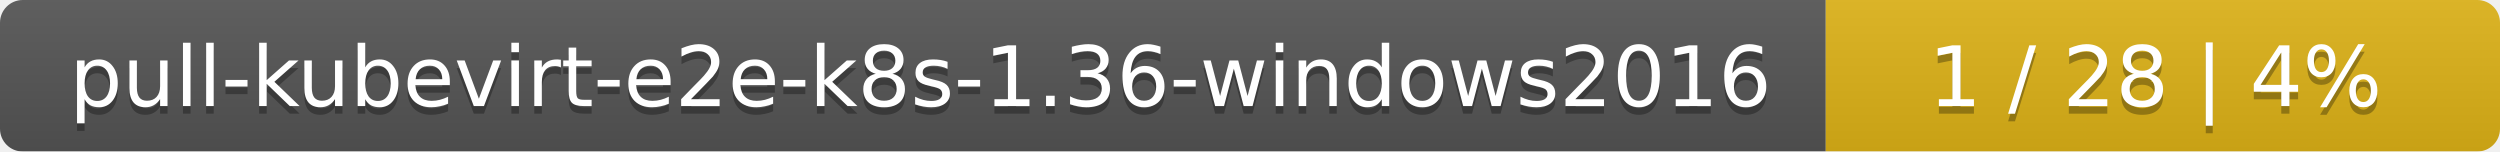
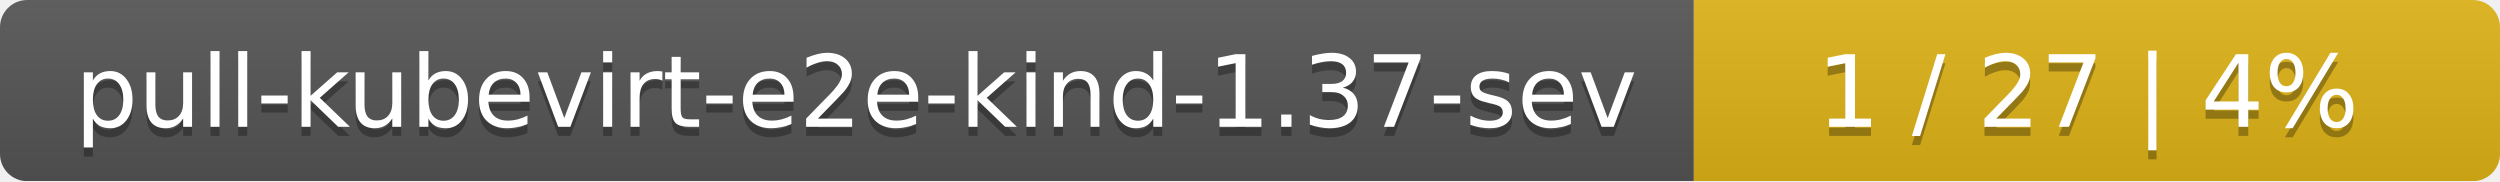
- <svg xmlns="http://www.w3.org/2000/svg" width="330" height="20">
+ <svg xmlns="http://www.w3.org/2000/svg" width="276" height="20">
  <linearGradient id="smooth" x2="0" y2="100%">
    <stop offset="0" stop-color="#bbb" stop-opacity=".1" />
    <stop offset="1" stop-opacity=".1" />
  </linearGradient>
  <mask id="round">
-     <rect width="330" height="20" rx="3" fill="#fff" />
+     <rect width="276" height="20" rx="3" fill="#fff" />
  </mask>
  <g mask="url(#round)">
-     <rect width="241" height="20" fill="#555" />
-     <rect x="241" width="89" height="20" fill="#dfb317" />
-     <rect width="330" height="20" fill="url(#smooth)" />
+     <rect width="187" height="20" fill="#555" />
+     <rect x="187" width="89" height="20" fill="#dfb317" />
+     <rect width="276" height="20" fill="url(#smooth)" />
  </g>
  <g fill="#fff" text-anchor="middle" font-family="DejaVu Sans,Verdana,Geneva,sans-serif" font-size="11">
-     <text x="121.5" y="15" fill="#010101" fill-opacity=".3">pull-kubevirt-e2e-k8s-1.36-windows2016</text>
-     <text x="121.5" y="14">pull-kubevirt-e2e-k8s-1.36-windows2016</text>
-     <text x="284.5" y="15" fill="#010101" fill-opacity=".3">1 / 28    |    4%</text>
-     <text x="284.5" y="14">1 / 28    |    4%</text>
+     <text x="94.5" y="15" fill="#010101" fill-opacity=".3">pull-kubevirt-e2e-kind-1.37-sev</text>
+     <text x="94.5" y="14">pull-kubevirt-e2e-kind-1.37-sev</text>
+     <text x="230.5" y="15" fill="#010101" fill-opacity=".3">1 / 27    |    4%</text>
+     <text x="230.5" y="14">1 / 27    |    4%</text>
  </g>
</svg>
